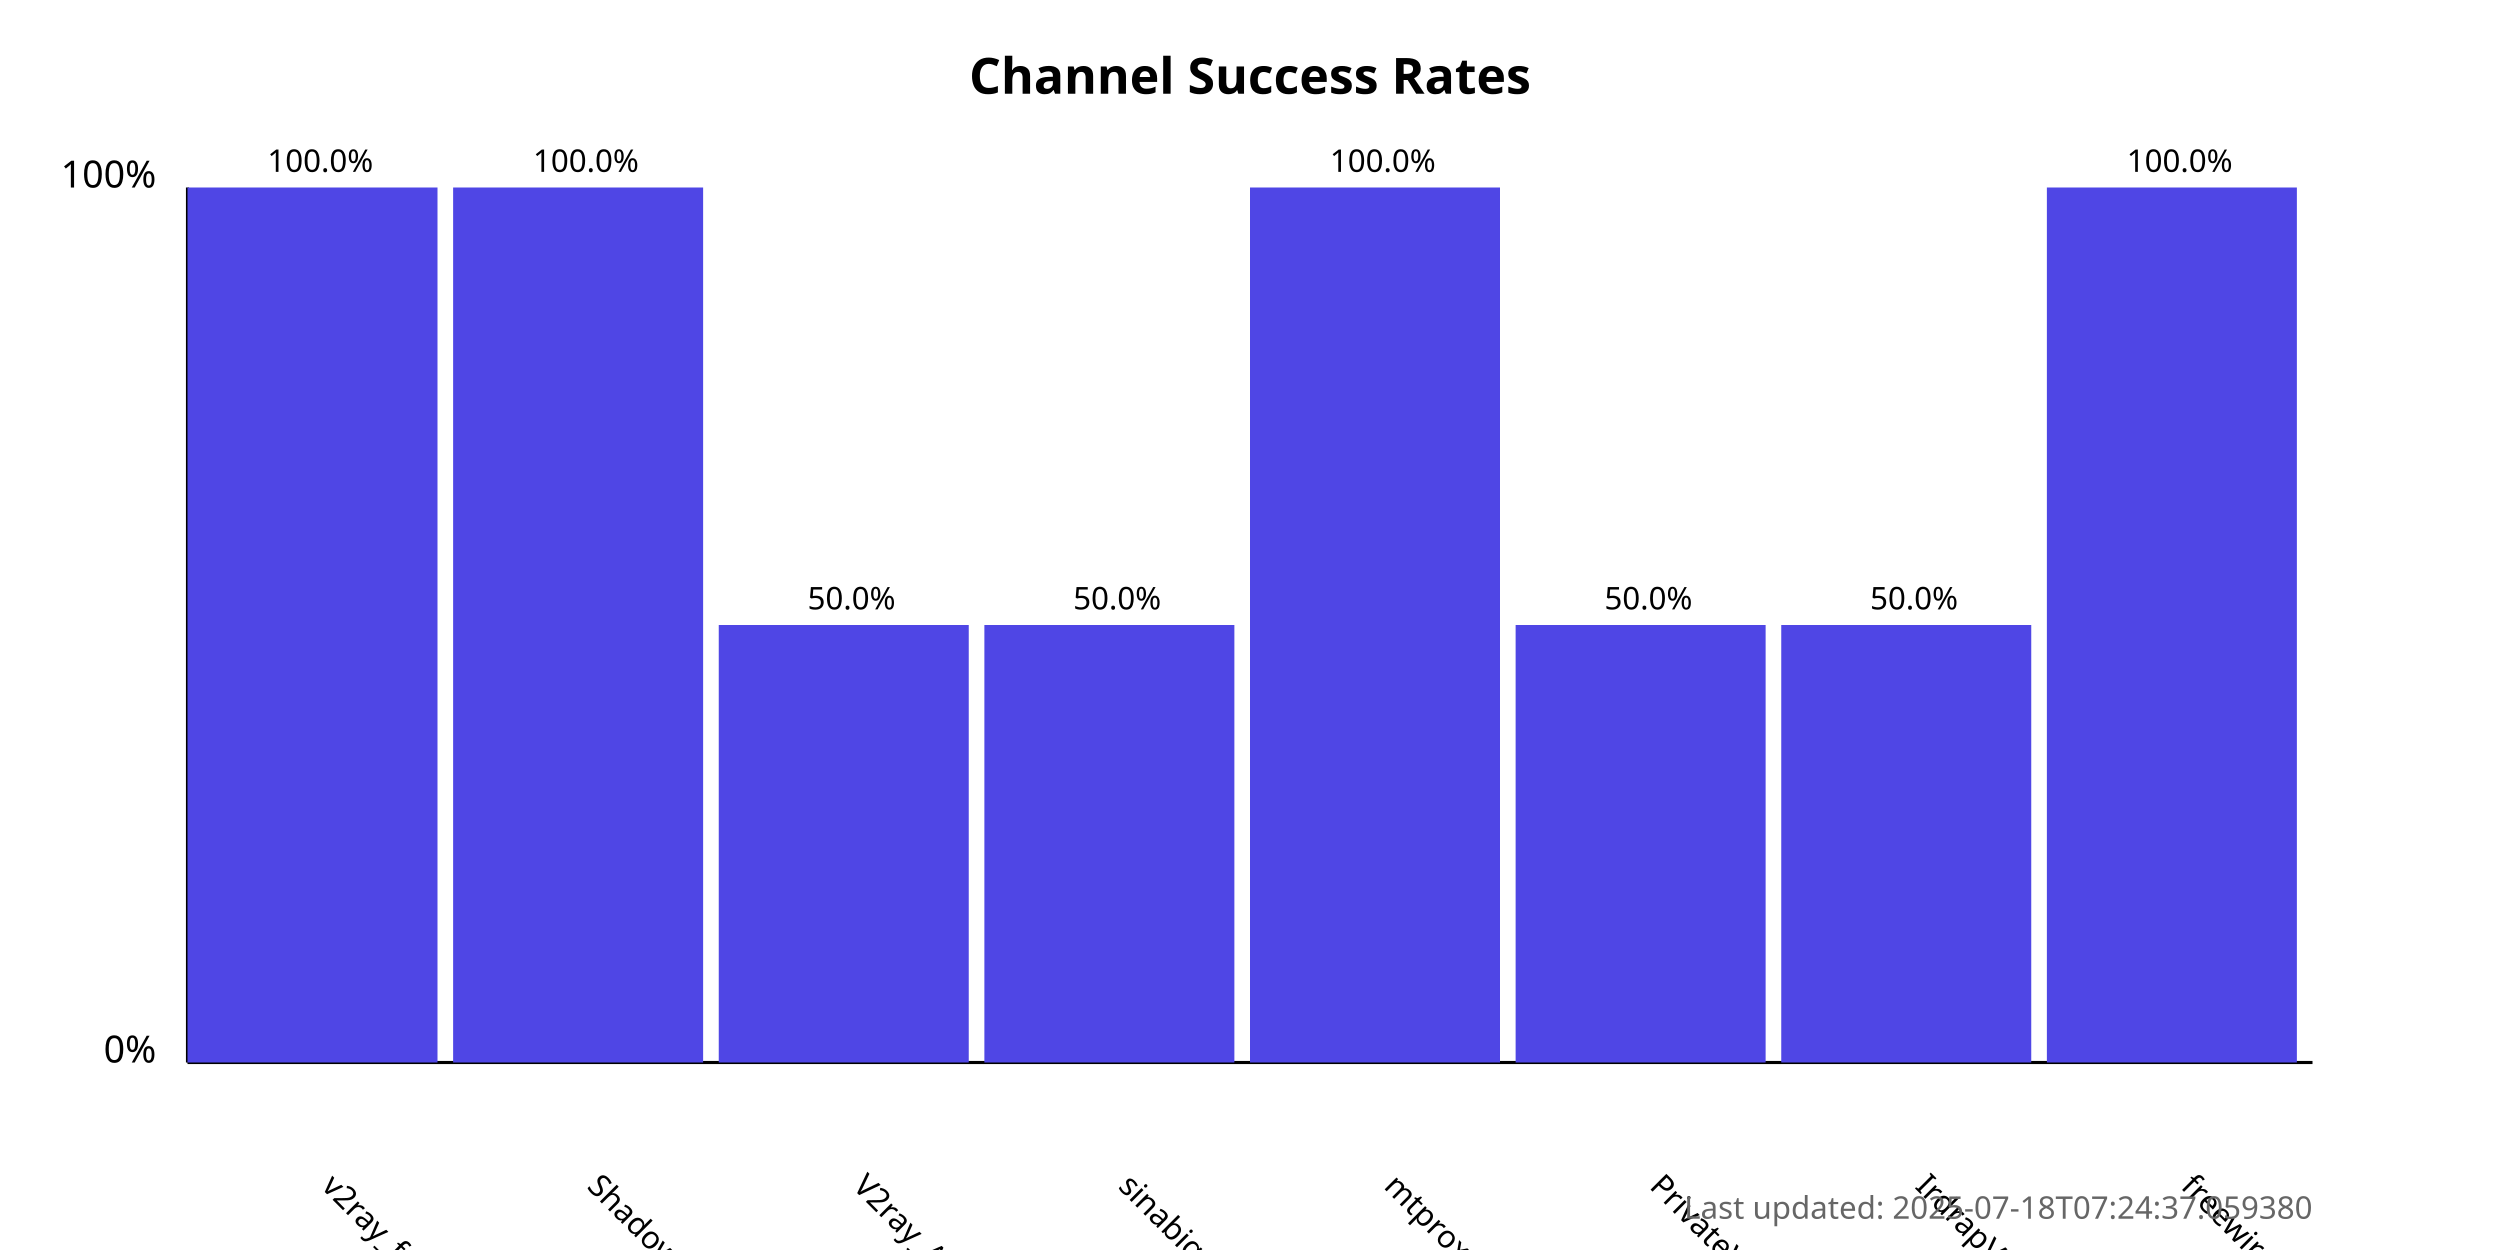
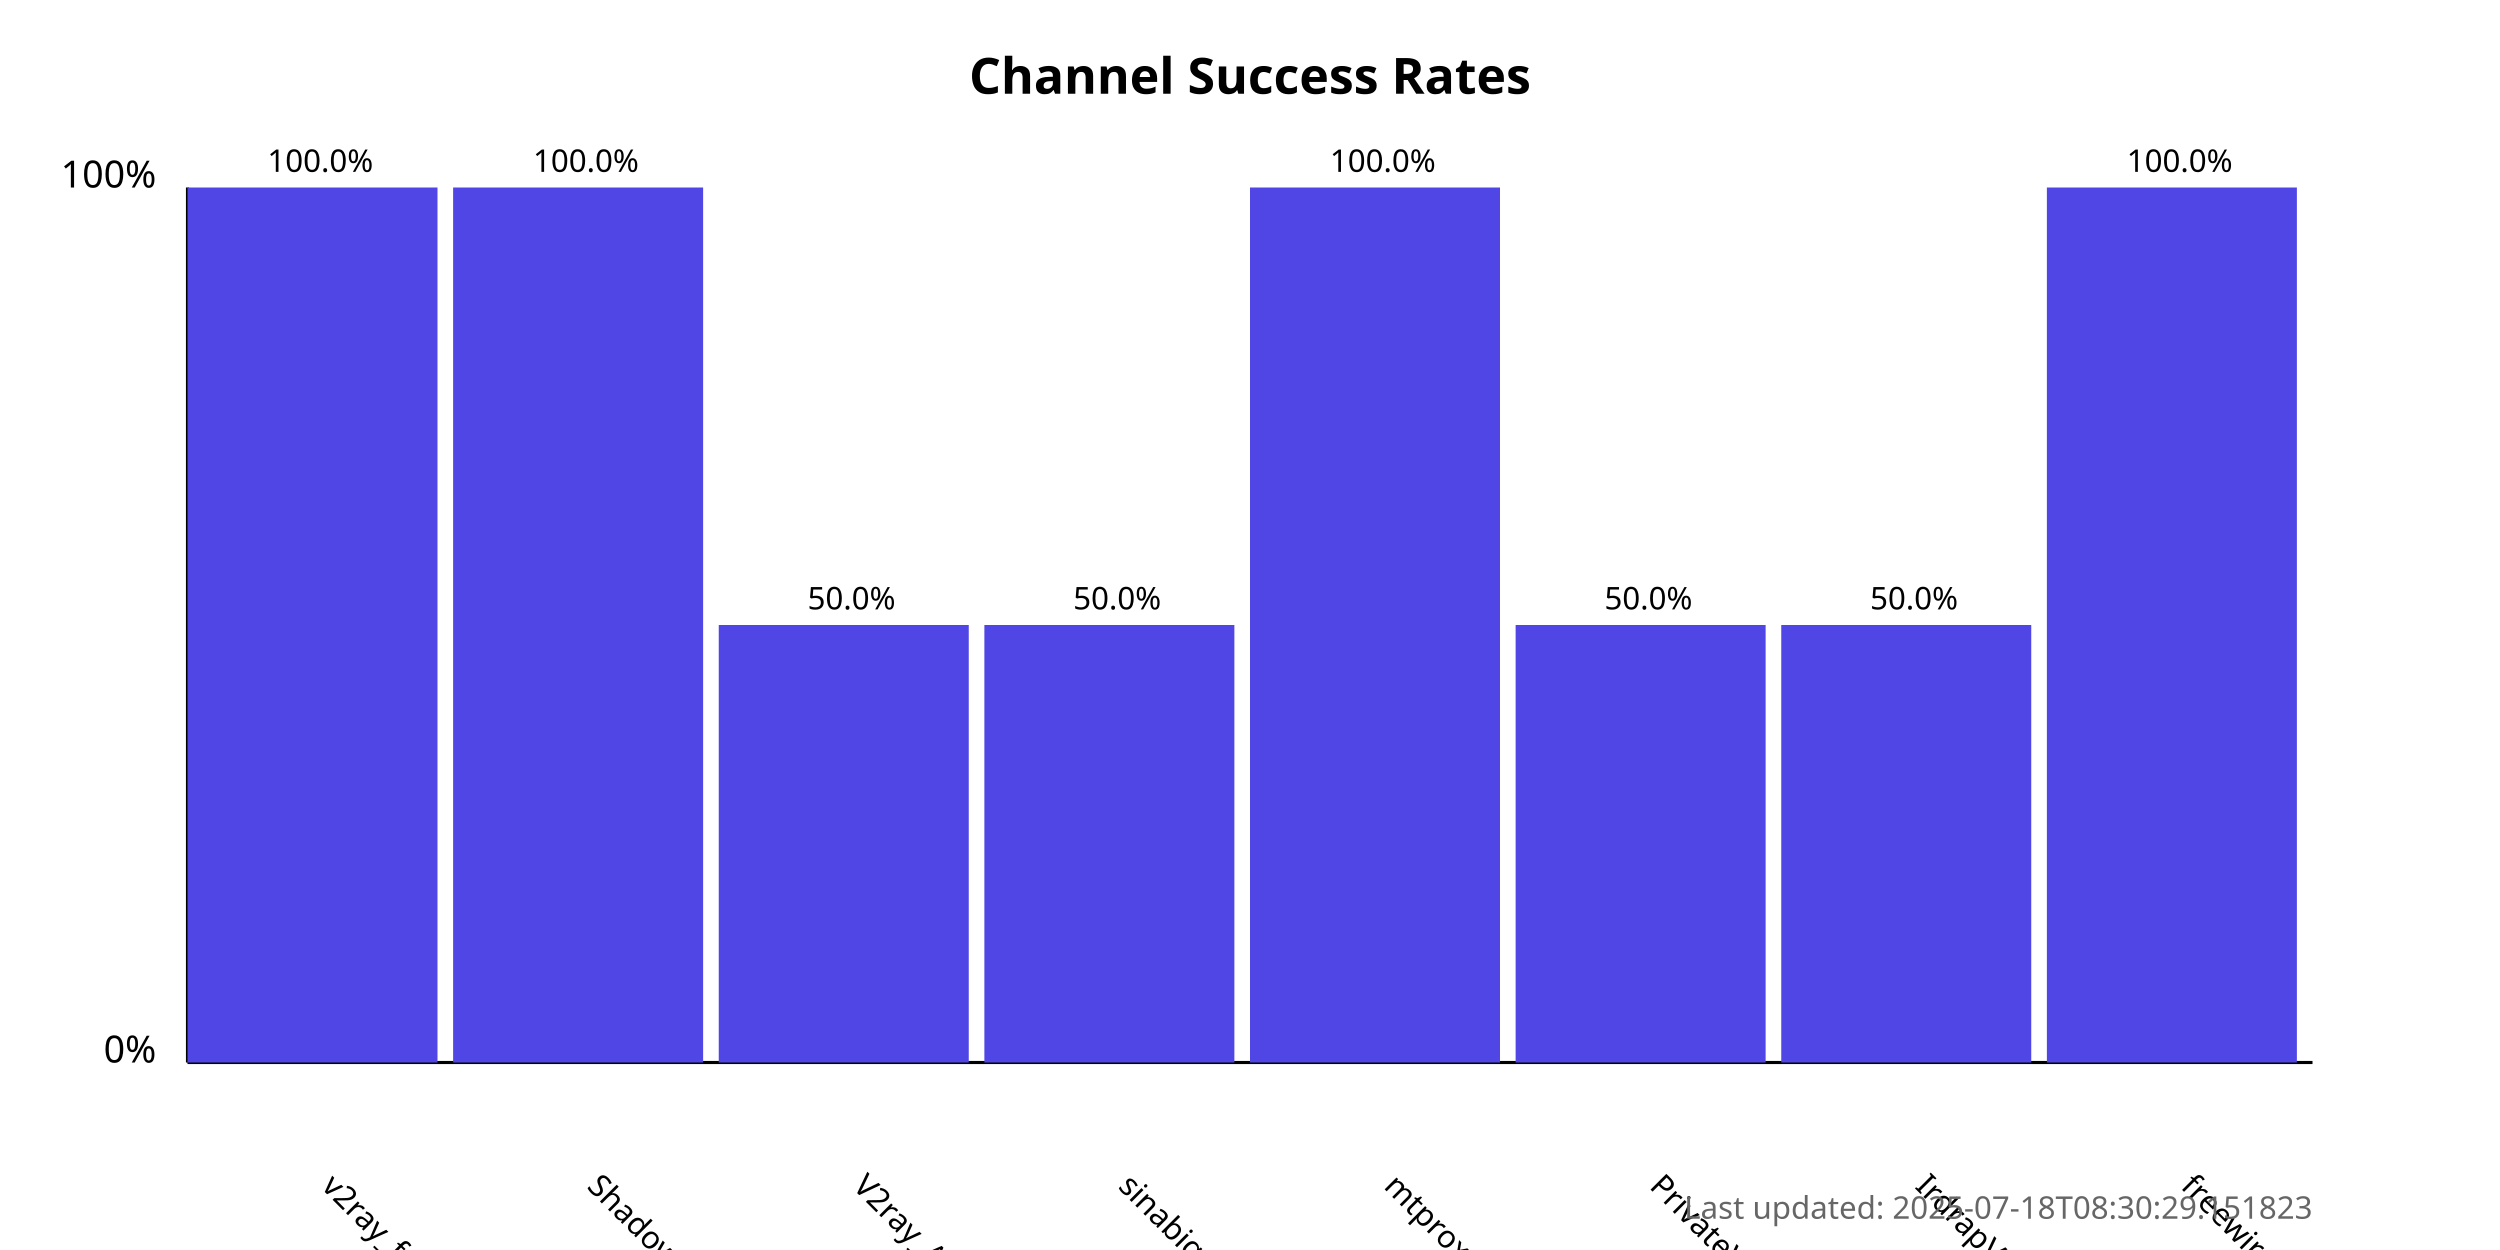
<svg xmlns="http://www.w3.org/2000/svg" width="800" height="400">
  <style>
            .chart-title { font: bold 16px sans-serif; }
            .axis-label { font: 12px sans-serif; }
            .tick-label { font: 10px sans-serif; }
            .bar { fill: #4f46e5; }
            .bar:hover { fill: #6366f1; }
            .timestamp { font: 10px sans-serif; fill: #666; }
        </style>
  <text x="400.0" y="30" text-anchor="middle" class="chart-title">
            Channel Success Rates
        </text>
  <line x1="60" y1="340" x2="60" y2="60" stroke="black" stroke-width="1" />
  <line x1="60" y1="340" x2="740" y2="340" stroke="black" stroke-width="1" />
  <text x="50" y="340" text-anchor="end" class="axis-label">0%</text>
  <text x="50" y="60" text-anchor="end" class="axis-label">100%</text>
  <g>
    <rect x="60" y="60.0" width="80.0" height="280.0" class="bar" />
    <text x="102.5" y="380" transform="rotate(45, 102.5, 380)" text-anchor="start" class="tick-label">
                v2ray_free_conf
            </text>
    <text x="102.5" y="55.0" text-anchor="middle" class="tick-label">
                100.0%
            </text>
  </g>
  <g>
    <rect x="145.0" y="60.0" width="80.0" height="280.0" class="bar" />
    <text x="187.5" y="380" transform="rotate(45, 187.5, 380)" text-anchor="start" class="tick-label">
                ShadowProxy66
            </text>
    <text x="187.5" y="55.0" text-anchor="middle" class="tick-label">
                100.0%
            </text>
  </g>
  <g>
    <rect x="230.0" y="200.0" width="80.0" height="140.0" class="bar" />
    <text x="272.5" y="380" transform="rotate(45, 272.5, 380)" text-anchor="start" class="tick-label">
                V2ray_Alpha
            </text>
    <text x="272.5" y="195.0" text-anchor="middle" class="tick-label">
                50.0%
            </text>
  </g>
  <g>
    <rect x="315.0" y="200.0" width="80.0" height="140.0" class="bar" />
    <text x="357.5" y="380" transform="rotate(45, 357.5, 380)" text-anchor="start" class="tick-label">
                sinabigo
            </text>
    <text x="357.5" y="195.0" text-anchor="middle" class="tick-label">
                50.0%
            </text>
  </g>
  <g>
    <rect x="400.0" y="60.0" width="80.0" height="280.0" class="bar" />
    <text x="442.5" y="380" transform="rotate(45, 442.5, 380)" text-anchor="start" class="tick-label">
                mtproxy_lists
            </text>
    <text x="442.5" y="55.0" text-anchor="middle" class="tick-label">
                100.0%
            </text>
  </g>
  <g>
    <rect x="485.0" y="200.0" width="80.0" height="140.0" class="bar" />
    <text x="527.5" y="380" transform="rotate(45, 527.5, 380)" text-anchor="start" class="tick-label">
                PrivateVPNs
            </text>
    <text x="527.5" y="195.0" text-anchor="middle" class="tick-label">
                50.0%
            </text>
  </g>
  <g>
    <rect x="570.0" y="200.0" width="80.0" height="140.0" class="bar" />
    <text x="612.5" y="380" transform="rotate(45, 612.5, 380)" text-anchor="start" class="tick-label">
                IrdrapVPNnews
            </text>
    <text x="612.5" y="195.0" text-anchor="middle" class="tick-label">
                50.0%
            </text>
  </g>
  <g>
    <rect x="655.0" y="60.0" width="80.0" height="280.0" class="bar" />
    <text x="697.5" y="380" transform="rotate(45, 697.5, 380)" text-anchor="start" class="tick-label">
                freewireguard
            </text>
    <text x="697.5" y="55.0" text-anchor="middle" class="tick-label">
                100.0%
            </text>
  </g>
  <text x="740" y="390" text-anchor="end" class="timestamp">
-             Last updated: 2025-07-18T07:24:37.059380
+             Last updated: 2025-07-18T08:30:29.151823
        </text>
</svg>
